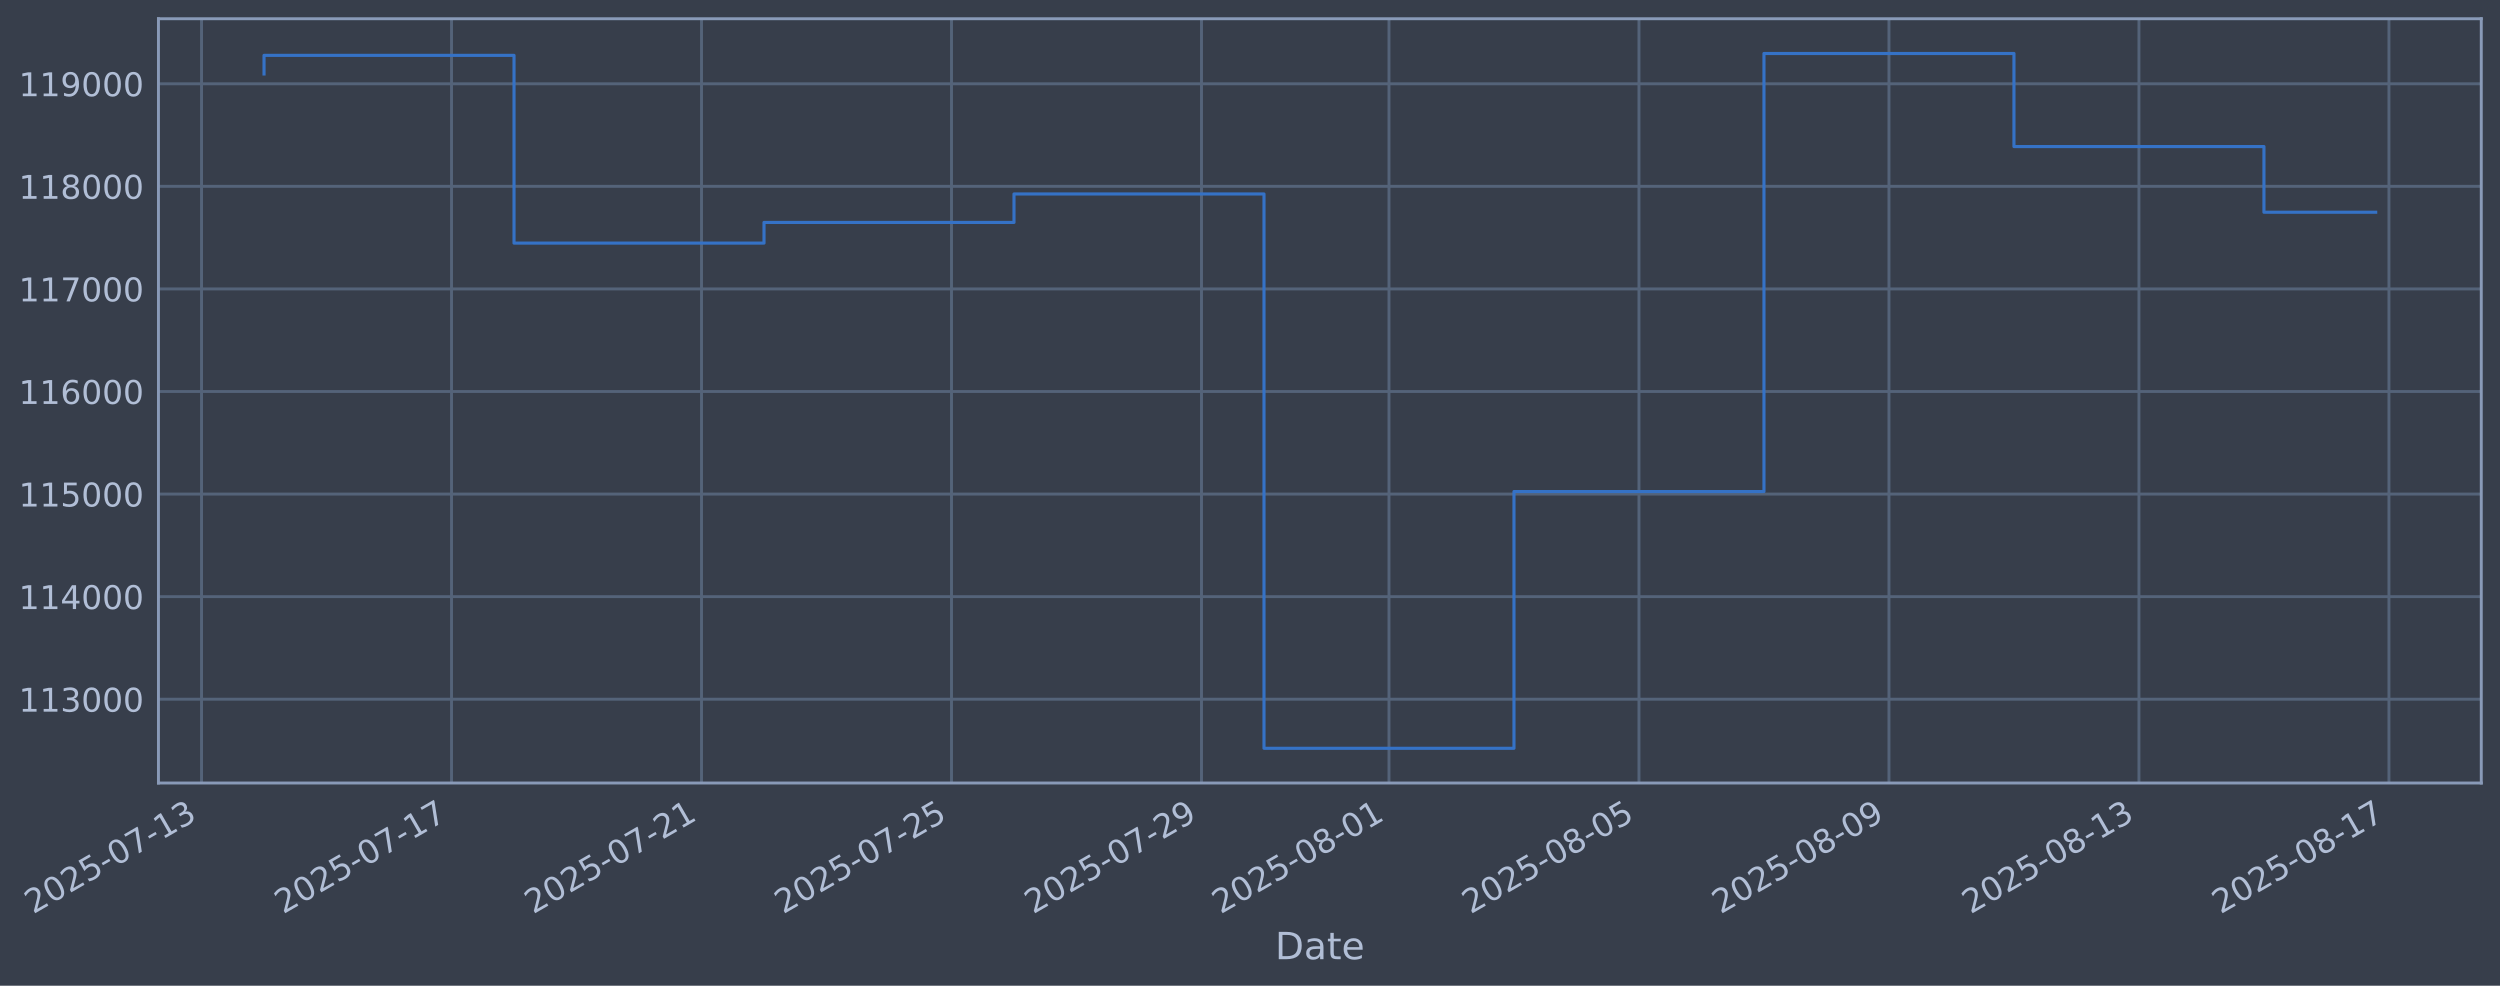
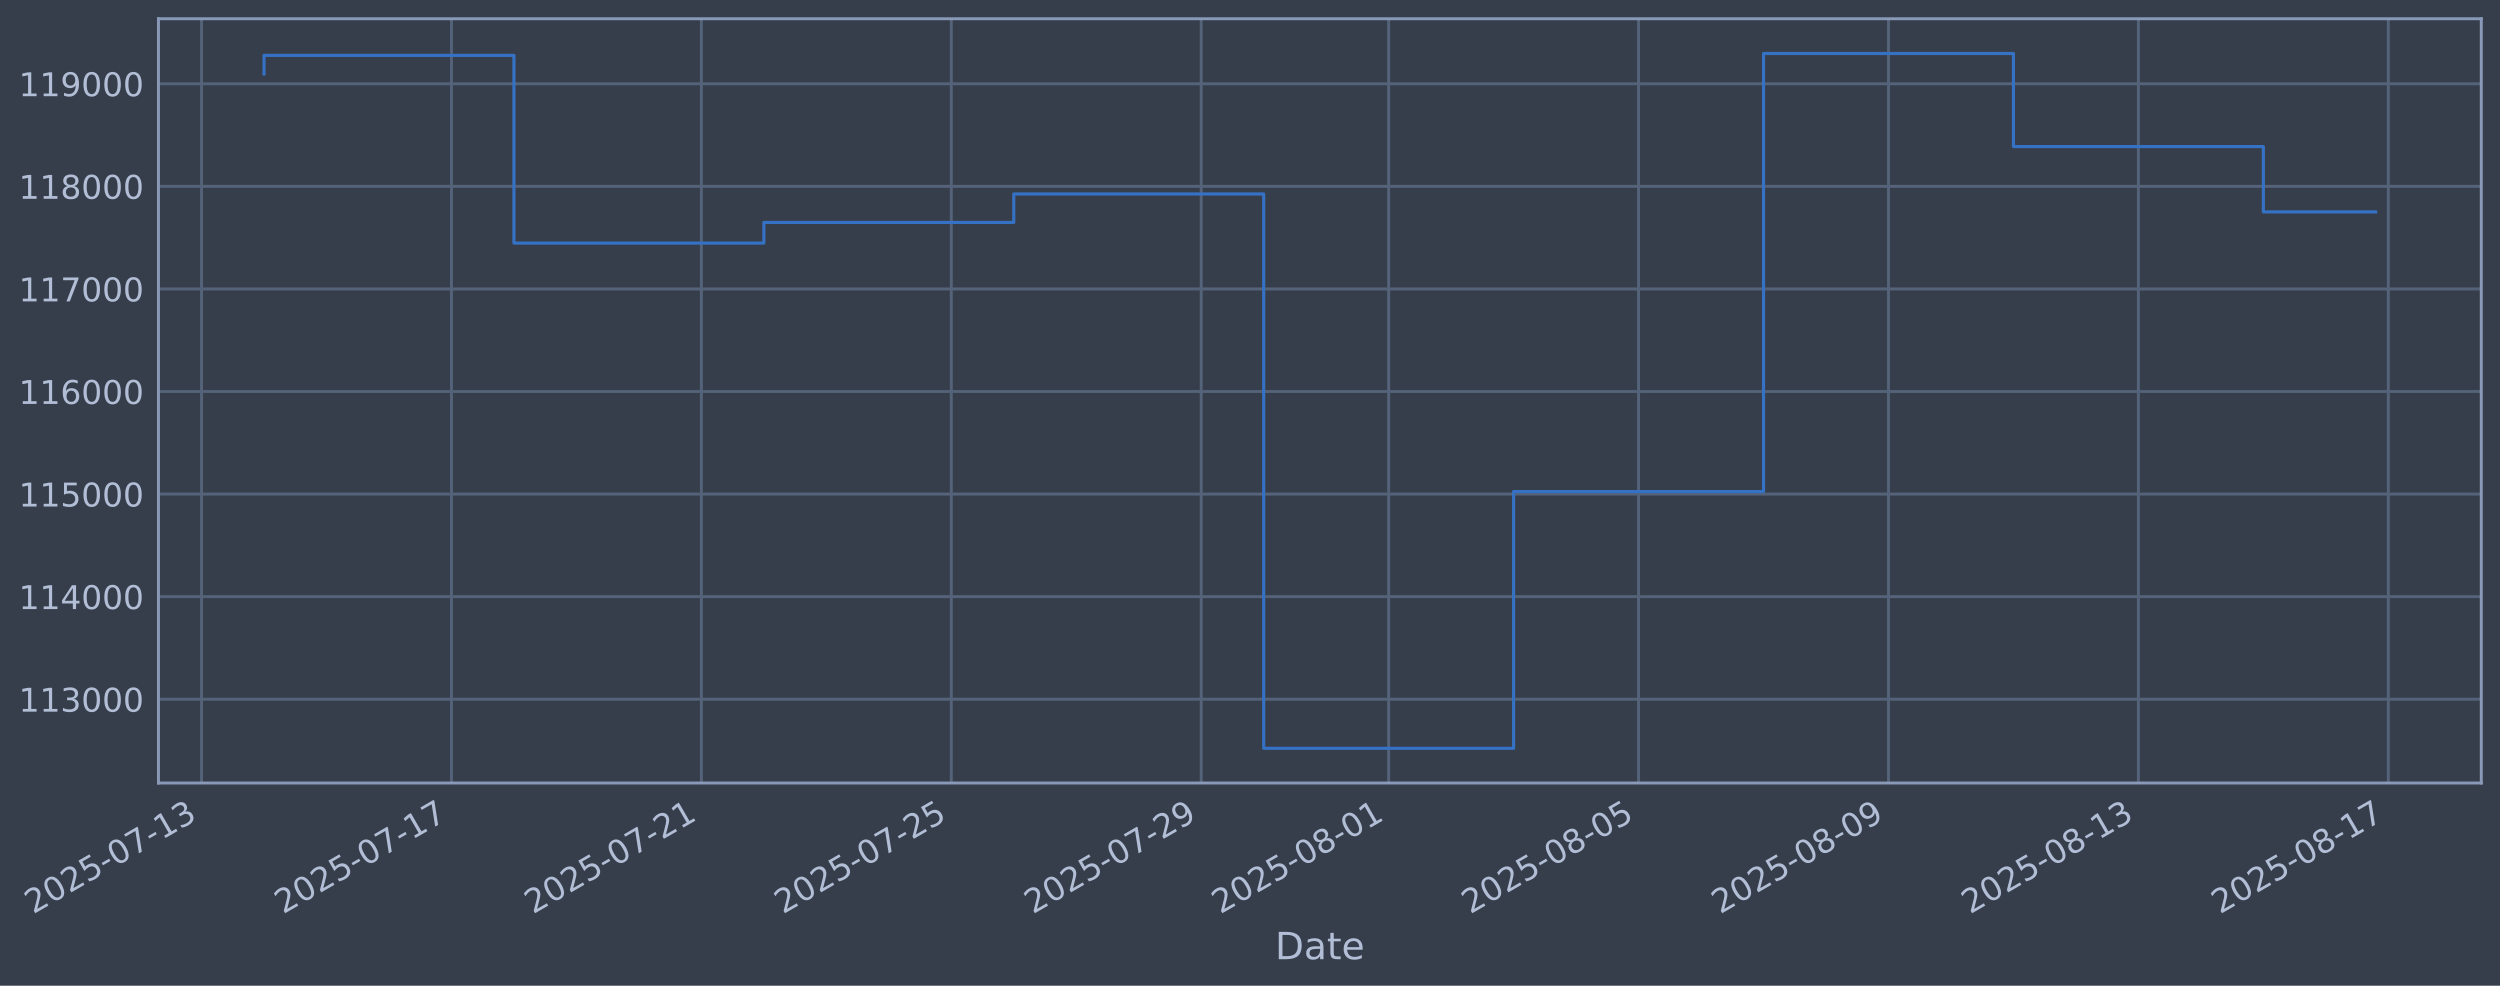
<svg xmlns="http://www.w3.org/2000/svg" xmlns:xlink="http://www.w3.org/1999/xlink" width="960.9pt" height="378.87pt" viewBox="0 0 960.9 378.87" version="1.1">
  <defs>
    <style type="text/css">*{stroke-linejoin: round; stroke-linecap: butt}</style>
  </defs>
  <g id="figure_1">
    <g id="patch_1">
      <path d="M 0 378.87  L 960.9 378.87  L 960.9 0  L 0 0  z " style="fill: #373e4b" />
    </g>
    <g id="axes_1">
      <g id="patch_2">
        <path d="M 60.901 300.96  L 953.701 300.96  L 953.701 7.2  L 60.901 7.2  z " style="fill: #373e4b" />
      </g>
      <g id="matplotlib.axis_1">
        <g id="xtick_1">
          <g id="line2d_1">
-             <path d="M 77.461 300.96  L 77.461 7.2  " clip-path="url(#p9c6e9288f2)" style="fill: none; stroke: #546379; stroke-width: 1.12; stroke-linecap: square" />
+             <path d="M 77.468 300.96  L 77.468 7.2  " clip-path="url(#pbc7f718d6f)" style="fill: none; stroke: #546379; stroke-width: 1.12; stroke-linecap: square" />
          </g>
          <g id="line2d_2" />
          <g id="text_1">
-             <g style="fill: #b1bed6" transform="translate(12.73533 351.4642) rotate(-30) scale(0.126 -0.126)">
+             <g style="fill: #b1bed6" transform="translate(12.74242 351.4642) rotate(-30) scale(0.126 -0.126)">
              <defs>
                <path id="DejaVuSans-32" d="M 1228 531  L 3431 531  L 3431 0  L 469 0  L 469 531  Q 828 903 1448 1529  Q 2069 2156 2228 2338  Q 2531 2678 2651 2914  Q 2772 3150 2772 3378  Q 2772 3750 2511 3984  Q 2250 4219 1831 4219  Q 1534 4219 1204 4116  Q 875 4013 500 3803  L 500 4441  Q 881 4594 1212 4672  Q 1544 4750 1819 4750  Q 2544 4750 2975 4387  Q 3406 4025 3406 3419  Q 3406 3131 3298 2873  Q 3191 2616 2906 2266  Q 2828 2175 2409 1742  Q 1991 1309 1228 531  z " transform="scale(0.015625)" />
                <path id="DejaVuSans-30" d="M 2034 4250  Q 1547 4250 1301 3770  Q 1056 3291 1056 2328  Q 1056 1369 1301 889  Q 1547 409 2034 409  Q 2525 409 2770 889  Q 3016 1369 3016 2328  Q 3016 3291 2770 3770  Q 2525 4250 2034 4250  z M 2034 4750  Q 2819 4750 3233 4129  Q 3647 3509 3647 2328  Q 3647 1150 3233 529  Q 2819 -91 2034 -91  Q 1250 -91 836 529  Q 422 1150 422 2328  Q 422 3509 836 4129  Q 1250 4750 2034 4750  z " transform="scale(0.015625)" />
                <path id="DejaVuSans-35" d="M 691 4666  L 3169 4666  L 3169 4134  L 1269 4134  L 1269 2991  Q 1406 3038 1543 3061  Q 1681 3084 1819 3084  Q 2600 3084 3056 2656  Q 3513 2228 3513 1497  Q 3513 744 3044 326  Q 2575 -91 1722 -91  Q 1428 -91 1123 -41  Q 819 9 494 109  L 494 744  Q 775 591 1075 516  Q 1375 441 1709 441  Q 2250 441 2565 725  Q 2881 1009 2881 1497  Q 2881 1984 2565 2268  Q 2250 2553 1709 2553  Q 1456 2553 1204 2497  Q 953 2441 691 2322  L 691 4666  z " transform="scale(0.015625)" />
                <path id="DejaVuSans-2d" d="M 313 2009  L 1997 2009  L 1997 1497  L 313 1497  L 313 2009  z " transform="scale(0.015625)" />
                <path id="DejaVuSans-37" d="M 525 4666  L 3525 4666  L 3525 4397  L 1831 0  L 1172 0  L 2766 4134  L 525 4134  L 525 4666  z " transform="scale(0.015625)" />
                <path id="DejaVuSans-31" d="M 794 531  L 1825 531  L 1825 4091  L 703 3866  L 703 4441  L 1819 4666  L 2450 4666  L 2450 531  L 3481 531  L 3481 0  L 794 0  L 794 531  z " transform="scale(0.015625)" />
                <path id="DejaVuSans-33" d="M 2597 2516  Q 3050 2419 3304 2112  Q 3559 1806 3559 1356  Q 3559 666 3084 287  Q 2609 -91 1734 -91  Q 1441 -91 1130 -33  Q 819 25 488 141  L 488 750  Q 750 597 1062 519  Q 1375 441 1716 441  Q 2309 441 2620 675  Q 2931 909 2931 1356  Q 2931 1769 2642 2001  Q 2353 2234 1838 2234  L 1294 2234  L 1294 2753  L 1863 2753  Q 2328 2753 2575 2939  Q 2822 3125 2822 3475  Q 2822 3834 2567 4026  Q 2313 4219 1838 4219  Q 1578 4219 1281 4162  Q 984 4106 628 3988  L 628 4550  Q 988 4650 1302 4700  Q 1616 4750 1894 4750  Q 2613 4750 3031 4423  Q 3450 4097 3450 3541  Q 3450 3153 3228 2886  Q 3006 2619 2597 2516  z " transform="scale(0.015625)" />
              </defs>
              <use xlink:href="#DejaVuSans-32" />
              <use xlink:href="#DejaVuSans-30" transform="translate(63.62305 0)" />
              <use xlink:href="#DejaVuSans-32" transform="translate(127.2461 0)" />
              <use xlink:href="#DejaVuSans-35" transform="translate(190.8691 0)" />
              <use xlink:href="#DejaVuSans-2d" transform="translate(254.4922 0)" />
              <use xlink:href="#DejaVuSans-30" transform="translate(290.5762 0)" />
              <use xlink:href="#DejaVuSans-37" transform="translate(354.1992 0)" />
              <use xlink:href="#DejaVuSans-2d" transform="translate(417.8223 0)" />
              <use xlink:href="#DejaVuSans-31" transform="translate(453.9062 0)" />
              <use xlink:href="#DejaVuSans-33" transform="translate(517.5293 0)" />
            </g>
          </g>
        </g>
        <g id="xtick_2">
          <g id="line2d_3">
-             <path d="M 173.547 300.96  L 173.547 7.2  " clip-path="url(#p9c6e9288f2)" style="fill: none; stroke: #546379; stroke-width: 1.12; stroke-linecap: square" />
+             <path d="M 173.525 300.96  L 173.525 7.2  " clip-path="url(#pbc7f718d6f)" style="fill: none; stroke: #546379; stroke-width: 1.12; stroke-linecap: square" />
          </g>
          <g id="line2d_4" />
          <g id="text_2">
-             <g style="fill: #b1bed6" transform="translate(108.8213 351.4642) rotate(-30) scale(0.126 -0.126)">
+             <g style="fill: #b1bed6" transform="translate(108.8 351.4642) rotate(-30) scale(0.126 -0.126)">
              <use xlink:href="#DejaVuSans-32" />
              <use xlink:href="#DejaVuSans-30" transform="translate(63.62305 0)" />
              <use xlink:href="#DejaVuSans-32" transform="translate(127.2461 0)" />
              <use xlink:href="#DejaVuSans-35" transform="translate(190.8691 0)" />
              <use xlink:href="#DejaVuSans-2d" transform="translate(254.4922 0)" />
              <use xlink:href="#DejaVuSans-30" transform="translate(290.5762 0)" />
              <use xlink:href="#DejaVuSans-37" transform="translate(354.1992 0)" />
              <use xlink:href="#DejaVuSans-2d" transform="translate(417.8223 0)" />
              <use xlink:href="#DejaVuSans-31" transform="translate(453.9062 0)" />
              <use xlink:href="#DejaVuSans-37" transform="translate(517.5293 0)" />
            </g>
          </g>
        </g>
        <g id="xtick_3">
          <g id="line2d_5">
-             <path d="M 269.633 300.96  L 269.633 7.2  " clip-path="url(#p9c6e9288f2)" style="fill: none; stroke: #546379; stroke-width: 1.12; stroke-linecap: square" />
+             <path d="M 269.583 300.96  L 269.583 7.2  " clip-path="url(#pbc7f718d6f)" style="fill: none; stroke: #546379; stroke-width: 1.12; stroke-linecap: square" />
          </g>
          <g id="line2d_6" />
          <g id="text_3">
-             <g style="fill: #b1bed6" transform="translate(204.9072 351.4642) rotate(-30) scale(0.126 -0.126)">
+             <g style="fill: #b1bed6" transform="translate(204.8576 351.4642) rotate(-30) scale(0.126 -0.126)">
              <use xlink:href="#DejaVuSans-32" />
              <use xlink:href="#DejaVuSans-30" transform="translate(63.62305 0)" />
              <use xlink:href="#DejaVuSans-32" transform="translate(127.2461 0)" />
              <use xlink:href="#DejaVuSans-35" transform="translate(190.8691 0)" />
              <use xlink:href="#DejaVuSans-2d" transform="translate(254.4922 0)" />
              <use xlink:href="#DejaVuSans-30" transform="translate(290.5762 0)" />
              <use xlink:href="#DejaVuSans-37" transform="translate(354.1992 0)" />
              <use xlink:href="#DejaVuSans-2d" transform="translate(417.8223 0)" />
              <use xlink:href="#DejaVuSans-32" transform="translate(453.9062 0)" />
              <use xlink:href="#DejaVuSans-31" transform="translate(517.5293 0)" />
            </g>
          </g>
        </g>
        <g id="xtick_4">
          <g id="line2d_7">
-             <path d="M 365.719 300.96  L 365.719 7.2  " clip-path="url(#p9c6e9288f2)" style="fill: none; stroke: #546379; stroke-width: 1.12; stroke-linecap: square" />
+             <path d="M 365.641 300.96  L 365.641 7.2  " clip-path="url(#pbc7f718d6f)" style="fill: none; stroke: #546379; stroke-width: 1.12; stroke-linecap: square" />
          </g>
          <g id="line2d_8" />
          <g id="text_4">
-             <g style="fill: #b1bed6" transform="translate(300.9931 351.4642) rotate(-30) scale(0.126 -0.126)">
+             <g style="fill: #b1bed6" transform="translate(300.9151 351.4642) rotate(-30) scale(0.126 -0.126)">
              <use xlink:href="#DejaVuSans-32" />
              <use xlink:href="#DejaVuSans-30" transform="translate(63.62305 0)" />
              <use xlink:href="#DejaVuSans-32" transform="translate(127.2461 0)" />
              <use xlink:href="#DejaVuSans-35" transform="translate(190.8691 0)" />
              <use xlink:href="#DejaVuSans-2d" transform="translate(254.4922 0)" />
              <use xlink:href="#DejaVuSans-30" transform="translate(290.5762 0)" />
              <use xlink:href="#DejaVuSans-37" transform="translate(354.1992 0)" />
              <use xlink:href="#DejaVuSans-2d" transform="translate(417.8223 0)" />
              <use xlink:href="#DejaVuSans-32" transform="translate(453.9062 0)" />
              <use xlink:href="#DejaVuSans-35" transform="translate(517.5293 0)" />
            </g>
          </g>
        </g>
        <g id="xtick_5">
          <g id="line2d_9">
-             <path d="M 461.805 300.96  L 461.805 7.2  " clip-path="url(#p9c6e9288f2)" style="fill: none; stroke: #546379; stroke-width: 1.12; stroke-linecap: square" />
+             <path d="M 461.698 300.96  L 461.698 7.2  " clip-path="url(#pbc7f718d6f)" style="fill: none; stroke: #546379; stroke-width: 1.12; stroke-linecap: square" />
          </g>
          <g id="line2d_10" />
          <g id="text_5">
-             <g style="fill: #b1bed6" transform="translate(397.079 351.4642) rotate(-30) scale(0.126 -0.126)">
+             <g style="fill: #b1bed6" transform="translate(396.9727 351.4642) rotate(-30) scale(0.126 -0.126)">
              <defs>
                <path id="DejaVuSans-39" d="M 703 97  L 703 672  Q 941 559 1184 500  Q 1428 441 1663 441  Q 2288 441 2617 861  Q 2947 1281 2994 2138  Q 2813 1869 2534 1725  Q 2256 1581 1919 1581  Q 1219 1581 811 2004  Q 403 2428 403 3163  Q 403 3881 828 4315  Q 1253 4750 1959 4750  Q 2769 4750 3195 4129  Q 3622 3509 3622 2328  Q 3622 1225 3098 567  Q 2575 -91 1691 -91  Q 1453 -91 1209 -44  Q 966 3 703 97  z M 1959 2075  Q 2384 2075 2632 2365  Q 2881 2656 2881 3163  Q 2881 3666 2632 3958  Q 2384 4250 1959 4250  Q 1534 4250 1286 3958  Q 1038 3666 1038 3163  Q 1038 2656 1286 2365  Q 1534 2075 1959 2075  z " transform="scale(0.015625)" />
              </defs>
              <use xlink:href="#DejaVuSans-32" />
              <use xlink:href="#DejaVuSans-30" transform="translate(63.62305 0)" />
              <use xlink:href="#DejaVuSans-32" transform="translate(127.2461 0)" />
              <use xlink:href="#DejaVuSans-35" transform="translate(190.8691 0)" />
              <use xlink:href="#DejaVuSans-2d" transform="translate(254.4922 0)" />
              <use xlink:href="#DejaVuSans-30" transform="translate(290.5762 0)" />
              <use xlink:href="#DejaVuSans-37" transform="translate(354.1992 0)" />
              <use xlink:href="#DejaVuSans-2d" transform="translate(417.8223 0)" />
              <use xlink:href="#DejaVuSans-32" transform="translate(453.9062 0)" />
              <use xlink:href="#DejaVuSans-39" transform="translate(517.5293 0)" />
            </g>
          </g>
        </g>
        <g id="xtick_6">
          <g id="line2d_11">
-             <path d="M 533.869 300.96  L 533.869 7.2  " clip-path="url(#p9c6e9288f2)" style="fill: none; stroke: #546379; stroke-width: 1.12; stroke-linecap: square" />
+             <path d="M 533.741 300.96  L 533.741 7.2  " clip-path="url(#pbc7f718d6f)" style="fill: none; stroke: #546379; stroke-width: 1.12; stroke-linecap: square" />
          </g>
          <g id="line2d_12" />
          <g id="text_6">
-             <g style="fill: #b1bed6" transform="translate(469.1435 351.4642) rotate(-30) scale(0.126 -0.126)">
+             <g style="fill: #b1bed6" transform="translate(469.0159 351.4642) rotate(-30) scale(0.126 -0.126)">
              <defs>
                <path id="DejaVuSans-38" d="M 2034 2216  Q 1584 2216 1326 1975  Q 1069 1734 1069 1313  Q 1069 891 1326 650  Q 1584 409 2034 409  Q 2484 409 2743 651  Q 3003 894 3003 1313  Q 3003 1734 2745 1975  Q 2488 2216 2034 2216  z M 1403 2484  Q 997 2584 770 2862  Q 544 3141 544 3541  Q 544 4100 942 4425  Q 1341 4750 2034 4750  Q 2731 4750 3128 4425  Q 3525 4100 3525 3541  Q 3525 3141 3298 2862  Q 3072 2584 2669 2484  Q 3125 2378 3379 2068  Q 3634 1759 3634 1313  Q 3634 634 3220 271  Q 2806 -91 2034 -91  Q 1263 -91 848 271  Q 434 634 434 1313  Q 434 1759 690 2068  Q 947 2378 1403 2484  z M 1172 3481  Q 1172 3119 1398 2916  Q 1625 2713 2034 2713  Q 2441 2713 2670 2916  Q 2900 3119 2900 3481  Q 2900 3844 2670 4047  Q 2441 4250 2034 4250  Q 1625 4250 1398 4047  Q 1172 3844 1172 3481  z " transform="scale(0.015625)" />
              </defs>
              <use xlink:href="#DejaVuSans-32" />
              <use xlink:href="#DejaVuSans-30" transform="translate(63.62305 0)" />
              <use xlink:href="#DejaVuSans-32" transform="translate(127.2461 0)" />
              <use xlink:href="#DejaVuSans-35" transform="translate(190.8691 0)" />
              <use xlink:href="#DejaVuSans-2d" transform="translate(254.4922 0)" />
              <use xlink:href="#DejaVuSans-30" transform="translate(290.5762 0)" />
              <use xlink:href="#DejaVuSans-38" transform="translate(354.1992 0)" />
              <use xlink:href="#DejaVuSans-2d" transform="translate(417.8223 0)" />
              <use xlink:href="#DejaVuSans-30" transform="translate(453.9062 0)" />
              <use xlink:href="#DejaVuSans-31" transform="translate(517.5293 0)" />
            </g>
          </g>
        </g>
        <g id="xtick_7">
          <g id="line2d_13">
-             <path d="M 629.955 300.96  L 629.955 7.2  " clip-path="url(#p9c6e9288f2)" style="fill: none; stroke: #546379; stroke-width: 1.12; stroke-linecap: square" />
+             <path d="M 629.799 300.96  L 629.799 7.2  " clip-path="url(#pbc7f718d6f)" style="fill: none; stroke: #546379; stroke-width: 1.12; stroke-linecap: square" />
          </g>
          <g id="line2d_14" />
          <g id="text_7">
-             <g style="fill: #b1bed6" transform="translate(565.2294 351.4642) rotate(-30) scale(0.126 -0.126)">
+             <g style="fill: #b1bed6" transform="translate(565.0735 351.4642) rotate(-30) scale(0.126 -0.126)">
              <use xlink:href="#DejaVuSans-32" />
              <use xlink:href="#DejaVuSans-30" transform="translate(63.62305 0)" />
              <use xlink:href="#DejaVuSans-32" transform="translate(127.2461 0)" />
              <use xlink:href="#DejaVuSans-35" transform="translate(190.8691 0)" />
              <use xlink:href="#DejaVuSans-2d" transform="translate(254.4922 0)" />
              <use xlink:href="#DejaVuSans-30" transform="translate(290.5762 0)" />
              <use xlink:href="#DejaVuSans-38" transform="translate(354.1992 0)" />
              <use xlink:href="#DejaVuSans-2d" transform="translate(417.8223 0)" />
              <use xlink:href="#DejaVuSans-30" transform="translate(453.9062 0)" />
              <use xlink:href="#DejaVuSans-35" transform="translate(517.5293 0)" />
            </g>
          </g>
        </g>
        <g id="xtick_8">
          <g id="line2d_15">
-             <path d="M 726.041 300.96  L 726.041 7.2  " clip-path="url(#p9c6e9288f2)" style="fill: none; stroke: #546379; stroke-width: 1.12; stroke-linecap: square" />
+             <path d="M 725.857 300.96  L 725.857 7.2  " clip-path="url(#pbc7f718d6f)" style="fill: none; stroke: #546379; stroke-width: 1.12; stroke-linecap: square" />
          </g>
          <g id="line2d_16" />
          <g id="text_8">
-             <g style="fill: #b1bed6" transform="translate(661.3154 351.4642) rotate(-30) scale(0.126 -0.126)">
+             <g style="fill: #b1bed6" transform="translate(661.131 351.4642) rotate(-30) scale(0.126 -0.126)">
              <use xlink:href="#DejaVuSans-32" />
              <use xlink:href="#DejaVuSans-30" transform="translate(63.62305 0)" />
              <use xlink:href="#DejaVuSans-32" transform="translate(127.2461 0)" />
              <use xlink:href="#DejaVuSans-35" transform="translate(190.8691 0)" />
              <use xlink:href="#DejaVuSans-2d" transform="translate(254.4922 0)" />
              <use xlink:href="#DejaVuSans-30" transform="translate(290.5762 0)" />
              <use xlink:href="#DejaVuSans-38" transform="translate(354.1992 0)" />
              <use xlink:href="#DejaVuSans-2d" transform="translate(417.8223 0)" />
              <use xlink:href="#DejaVuSans-30" transform="translate(453.9062 0)" />
              <use xlink:href="#DejaVuSans-39" transform="translate(517.5293 0)" />
            </g>
          </g>
        </g>
        <g id="xtick_9">
          <g id="line2d_17">
-             <path d="M 822.127 300.96  L 822.127 7.2  " clip-path="url(#p9c6e9288f2)" style="fill: none; stroke: #546379; stroke-width: 1.12; stroke-linecap: square" />
+             <path d="M 821.914 300.96  L 821.914 7.2  " clip-path="url(#pbc7f718d6f)" style="fill: none; stroke: #546379; stroke-width: 1.12; stroke-linecap: square" />
          </g>
          <g id="line2d_18" />
          <g id="text_9">
-             <g style="fill: #b1bed6" transform="translate(757.4013 351.4642) rotate(-30) scale(0.126 -0.126)">
+             <g style="fill: #b1bed6" transform="translate(757.1886 351.4642) rotate(-30) scale(0.126 -0.126)">
              <use xlink:href="#DejaVuSans-32" />
              <use xlink:href="#DejaVuSans-30" transform="translate(63.62305 0)" />
              <use xlink:href="#DejaVuSans-32" transform="translate(127.2461 0)" />
              <use xlink:href="#DejaVuSans-35" transform="translate(190.8691 0)" />
              <use xlink:href="#DejaVuSans-2d" transform="translate(254.4922 0)" />
              <use xlink:href="#DejaVuSans-30" transform="translate(290.5762 0)" />
              <use xlink:href="#DejaVuSans-38" transform="translate(354.1992 0)" />
              <use xlink:href="#DejaVuSans-2d" transform="translate(417.8223 0)" />
              <use xlink:href="#DejaVuSans-31" transform="translate(453.9062 0)" />
              <use xlink:href="#DejaVuSans-33" transform="translate(517.5293 0)" />
            </g>
          </g>
        </g>
        <g id="xtick_10">
          <g id="line2d_19">
-             <path d="M 918.213 300.96  L 918.213 7.2  " clip-path="url(#p9c6e9288f2)" style="fill: none; stroke: #546379; stroke-width: 1.12; stroke-linecap: square" />
+             <path d="M 917.972 300.96  L 917.972 7.2  " clip-path="url(#pbc7f718d6f)" style="fill: none; stroke: #546379; stroke-width: 1.12; stroke-linecap: square" />
          </g>
          <g id="line2d_20" />
          <g id="text_10">
-             <g style="fill: #b1bed6" transform="translate(853.4872 351.4642) rotate(-30) scale(0.126 -0.126)">
+             <g style="fill: #b1bed6" transform="translate(853.2462 351.4642) rotate(-30) scale(0.126 -0.126)">
              <use xlink:href="#DejaVuSans-32" />
              <use xlink:href="#DejaVuSans-30" transform="translate(63.62305 0)" />
              <use xlink:href="#DejaVuSans-32" transform="translate(127.2461 0)" />
              <use xlink:href="#DejaVuSans-35" transform="translate(190.8691 0)" />
              <use xlink:href="#DejaVuSans-2d" transform="translate(254.4922 0)" />
              <use xlink:href="#DejaVuSans-30" transform="translate(290.5762 0)" />
              <use xlink:href="#DejaVuSans-38" transform="translate(354.1992 0)" />
              <use xlink:href="#DejaVuSans-2d" transform="translate(417.8223 0)" />
              <use xlink:href="#DejaVuSans-31" transform="translate(453.9062 0)" />
              <use xlink:href="#DejaVuSans-37" transform="translate(517.5293 0)" />
            </g>
          </g>
        </g>
        <g id="text_11">
          <g style="fill: #b1bed6" transform="translate(490.0914 368.6753) scale(0.144 -0.144)">
            <defs>
              <path id="DejaVuSans-44" d="M 1259 4147  L 1259 519  L 2022 519  Q 2988 519 3436 956  Q 3884 1394 3884 2338  Q 3884 3275 3436 3711  Q 2988 4147 2022 4147  L 1259 4147  z M 628 4666  L 1925 4666  Q 3281 4666 3915 4102  Q 4550 3538 4550 2338  Q 4550 1131 3912 565  Q 3275 0 1925 0  L 628 0  L 628 4666  z " transform="scale(0.015625)" />
              <path id="DejaVuSans-61" d="M 2194 1759  Q 1497 1759 1228 1600  Q 959 1441 959 1056  Q 959 750 1161 570  Q 1363 391 1709 391  Q 2188 391 2477 730  Q 2766 1069 2766 1631  L 2766 1759  L 2194 1759  z M 3341 1997  L 3341 0  L 2766 0  L 2766 531  Q 2569 213 2275 61  Q 1981 -91 1556 -91  Q 1019 -91 701 211  Q 384 513 384 1019  Q 384 1609 779 1909  Q 1175 2209 1959 2209  L 2766 2209  L 2766 2266  Q 2766 2663 2505 2880  Q 2244 3097 1772 3097  Q 1472 3097 1187 3025  Q 903 2953 641 2809  L 641 3341  Q 956 3463 1253 3523  Q 1550 3584 1831 3584  Q 2591 3584 2966 3190  Q 3341 2797 3341 1997  z " transform="scale(0.015625)" />
              <path id="DejaVuSans-74" d="M 1172 4494  L 1172 3500  L 2356 3500  L 2356 3053  L 1172 3053  L 1172 1153  Q 1172 725 1289 603  Q 1406 481 1766 481  L 2356 481  L 2356 0  L 1766 0  Q 1100 0 847 248  Q 594 497 594 1153  L 594 3053  L 172 3053  L 172 3500  L 594 3500  L 594 4494  L 1172 4494  z " transform="scale(0.015625)" />
              <path id="DejaVuSans-65" d="M 3597 1894  L 3597 1613  L 953 1613  Q 991 1019 1311 708  Q 1631 397 2203 397  Q 2534 397 2845 478  Q 3156 559 3463 722  L 3463 178  Q 3153 47 2828 -22  Q 2503 -91 2169 -91  Q 1331 -91 842 396  Q 353 884 353 1716  Q 353 2575 817 3079  Q 1281 3584 2069 3584  Q 2775 3584 3186 3129  Q 3597 2675 3597 1894  z M 3022 2063  Q 3016 2534 2758 2815  Q 2500 3097 2075 3097  Q 1594 3097 1305 2825  Q 1016 2553 972 2059  L 3022 2063  z " transform="scale(0.015625)" />
            </defs>
            <use xlink:href="#DejaVuSans-44" />
            <use xlink:href="#DejaVuSans-61" transform="translate(77.00195 0)" />
            <use xlink:href="#DejaVuSans-74" transform="translate(138.2812 0)" />
            <use xlink:href="#DejaVuSans-65" transform="translate(177.4902 0)" />
          </g>
        </g>
      </g>
      <g id="matplotlib.axis_2">
        <g id="ytick_1">
          <g id="line2d_21">
-             <path d="M 60.901 268.75  L 953.701 268.75  " clip-path="url(#p9c6e9288f2)" style="fill: none; stroke: #546379; stroke-width: 1.12; stroke-linecap: square" />
+             <path d="M 60.901 268.75  L 953.701 268.75  " clip-path="url(#pbc7f718d6f)" style="fill: none; stroke: #546379; stroke-width: 1.12; stroke-linecap: square" />
          </g>
          <g id="line2d_22" />
          <g id="text_12">
            <g style="fill: #b1bed6" transform="translate(7.2 273.5373) scale(0.126 -0.126)">
              <use xlink:href="#DejaVuSans-31" />
              <use xlink:href="#DejaVuSans-31" transform="translate(63.62305 0)" />
              <use xlink:href="#DejaVuSans-33" transform="translate(127.2461 0)" />
              <use xlink:href="#DejaVuSans-30" transform="translate(190.8691 0)" />
              <use xlink:href="#DejaVuSans-30" transform="translate(254.4922 0)" />
              <use xlink:href="#DejaVuSans-30" transform="translate(318.1152 0)" />
            </g>
          </g>
        </g>
        <g id="ytick_2">
          <g id="line2d_23">
-             <path d="M 60.901 229.325  L 953.701 229.325  " clip-path="url(#p9c6e9288f2)" style="fill: none; stroke: #546379; stroke-width: 1.12; stroke-linecap: square" />
+             <path d="M 60.901 229.325  L 953.701 229.325  " clip-path="url(#pbc7f718d6f)" style="fill: none; stroke: #546379; stroke-width: 1.12; stroke-linecap: square" />
          </g>
          <g id="line2d_24" />
          <g id="text_13">
            <g style="fill: #b1bed6" transform="translate(7.2 234.1122) scale(0.126 -0.126)">
              <defs>
                <path id="DejaVuSans-34" d="M 2419 4116  L 825 1625  L 2419 1625  L 2419 4116  z M 2253 4666  L 3047 4666  L 3047 1625  L 3713 1625  L 3713 1100  L 3047 1100  L 3047 0  L 2419 0  L 2419 1100  L 313 1100  L 313 1709  L 2253 4666  z " transform="scale(0.015625)" />
              </defs>
              <use xlink:href="#DejaVuSans-31" />
              <use xlink:href="#DejaVuSans-31" transform="translate(63.62305 0)" />
              <use xlink:href="#DejaVuSans-34" transform="translate(127.2461 0)" />
              <use xlink:href="#DejaVuSans-30" transform="translate(190.8691 0)" />
              <use xlink:href="#DejaVuSans-30" transform="translate(254.4922 0)" />
              <use xlink:href="#DejaVuSans-30" transform="translate(318.1152 0)" />
            </g>
          </g>
        </g>
        <g id="ytick_3">
          <g id="line2d_25">
-             <path d="M 60.901 189.9  L 953.701 189.9  " clip-path="url(#p9c6e9288f2)" style="fill: none; stroke: #546379; stroke-width: 1.12; stroke-linecap: square" />
+             <path d="M 60.901 189.9  L 953.701 189.9  " clip-path="url(#pbc7f718d6f)" style="fill: none; stroke: #546379; stroke-width: 1.12; stroke-linecap: square" />
          </g>
          <g id="line2d_26" />
          <g id="text_14">
            <g style="fill: #b1bed6" transform="translate(7.2 194.6871) scale(0.126 -0.126)">
              <use xlink:href="#DejaVuSans-31" />
              <use xlink:href="#DejaVuSans-31" transform="translate(63.62305 0)" />
              <use xlink:href="#DejaVuSans-35" transform="translate(127.2461 0)" />
              <use xlink:href="#DejaVuSans-30" transform="translate(190.8691 0)" />
              <use xlink:href="#DejaVuSans-30" transform="translate(254.4922 0)" />
              <use xlink:href="#DejaVuSans-30" transform="translate(318.1152 0)" />
            </g>
          </g>
        </g>
        <g id="ytick_4">
          <g id="line2d_27">
-             <path d="M 60.901 150.475  L 953.701 150.475  " clip-path="url(#p9c6e9288f2)" style="fill: none; stroke: #546379; stroke-width: 1.12; stroke-linecap: square" />
+             <path d="M 60.901 150.475  L 953.701 150.475  " clip-path="url(#pbc7f718d6f)" style="fill: none; stroke: #546379; stroke-width: 1.12; stroke-linecap: square" />
          </g>
          <g id="line2d_28" />
          <g id="text_15">
            <g style="fill: #b1bed6" transform="translate(7.2 155.262) scale(0.126 -0.126)">
              <defs>
                <path id="DejaVuSans-36" d="M 2113 2584  Q 1688 2584 1439 2293  Q 1191 2003 1191 1497  Q 1191 994 1439 701  Q 1688 409 2113 409  Q 2538 409 2786 701  Q 3034 994 3034 1497  Q 3034 2003 2786 2293  Q 2538 2584 2113 2584  z M 3366 4563  L 3366 3988  Q 3128 4100 2886 4159  Q 2644 4219 2406 4219  Q 1781 4219 1451 3797  Q 1122 3375 1075 2522  Q 1259 2794 1537 2939  Q 1816 3084 2150 3084  Q 2853 3084 3261 2657  Q 3669 2231 3669 1497  Q 3669 778 3244 343  Q 2819 -91 2113 -91  Q 1303 -91 875 529  Q 447 1150 447 2328  Q 447 3434 972 4092  Q 1497 4750 2381 4750  Q 2619 4750 2861 4703  Q 3103 4656 3366 4563  z " transform="scale(0.015625)" />
              </defs>
              <use xlink:href="#DejaVuSans-31" />
              <use xlink:href="#DejaVuSans-31" transform="translate(63.62305 0)" />
              <use xlink:href="#DejaVuSans-36" transform="translate(127.2461 0)" />
              <use xlink:href="#DejaVuSans-30" transform="translate(190.8691 0)" />
              <use xlink:href="#DejaVuSans-30" transform="translate(254.4922 0)" />
              <use xlink:href="#DejaVuSans-30" transform="translate(318.1152 0)" />
            </g>
          </g>
        </g>
        <g id="ytick_5">
          <g id="line2d_29">
-             <path d="M 60.901 111.05  L 953.701 111.05  " clip-path="url(#p9c6e9288f2)" style="fill: none; stroke: #546379; stroke-width: 1.12; stroke-linecap: square" />
+             <path d="M 60.901 111.05  L 953.701 111.05  " clip-path="url(#pbc7f718d6f)" style="fill: none; stroke: #546379; stroke-width: 1.12; stroke-linecap: square" />
          </g>
          <g id="line2d_30" />
          <g id="text_16">
            <g style="fill: #b1bed6" transform="translate(7.2 115.8369) scale(0.126 -0.126)">
              <use xlink:href="#DejaVuSans-31" />
              <use xlink:href="#DejaVuSans-31" transform="translate(63.62305 0)" />
              <use xlink:href="#DejaVuSans-37" transform="translate(127.2461 0)" />
              <use xlink:href="#DejaVuSans-30" transform="translate(190.8691 0)" />
              <use xlink:href="#DejaVuSans-30" transform="translate(254.4922 0)" />
              <use xlink:href="#DejaVuSans-30" transform="translate(318.1152 0)" />
            </g>
          </g>
        </g>
        <g id="ytick_6">
          <g id="line2d_31">
-             <path d="M 60.901 71.625  L 953.701 71.625  " clip-path="url(#p9c6e9288f2)" style="fill: none; stroke: #546379; stroke-width: 1.12; stroke-linecap: square" />
+             <path d="M 60.901 71.625  L 953.701 71.625  " clip-path="url(#pbc7f718d6f)" style="fill: none; stroke: #546379; stroke-width: 1.12; stroke-linecap: square" />
          </g>
          <g id="line2d_32" />
          <g id="text_17">
            <g style="fill: #b1bed6" transform="translate(7.2 76.4118) scale(0.126 -0.126)">
              <use xlink:href="#DejaVuSans-31" />
              <use xlink:href="#DejaVuSans-31" transform="translate(63.62305 0)" />
              <use xlink:href="#DejaVuSans-38" transform="translate(127.2461 0)" />
              <use xlink:href="#DejaVuSans-30" transform="translate(190.8691 0)" />
              <use xlink:href="#DejaVuSans-30" transform="translate(254.4922 0)" />
              <use xlink:href="#DejaVuSans-30" transform="translate(318.1152 0)" />
            </g>
          </g>
        </g>
        <g id="ytick_7">
          <g id="line2d_33">
-             <path d="M 60.901 32.2  L 953.701 32.2  " clip-path="url(#p9c6e9288f2)" style="fill: none; stroke: #546379; stroke-width: 1.12; stroke-linecap: square" />
+             <path d="M 60.901 32.2  L 953.701 32.2  " clip-path="url(#pbc7f718d6f)" style="fill: none; stroke: #546379; stroke-width: 1.12; stroke-linecap: square" />
          </g>
          <g id="line2d_34" />
          <g id="text_18">
            <g style="fill: #b1bed6" transform="translate(7.2 36.9867) scale(0.126 -0.126)">
              <use xlink:href="#DejaVuSans-31" />
              <use xlink:href="#DejaVuSans-31" transform="translate(63.62305 0)" />
              <use xlink:href="#DejaVuSans-39" transform="translate(127.2461 0)" />
              <use xlink:href="#DejaVuSans-30" transform="translate(190.8691 0)" />
              <use xlink:href="#DejaVuSans-30" transform="translate(254.4922 0)" />
              <use xlink:href="#DejaVuSans-30" transform="translate(318.1152 0)" />
            </g>
          </g>
        </g>
      </g>
      <g id="line2d_35">
-         <path d="M 101.482 28.439  L 101.482 21.285  L 197.568 21.285  L 197.568 93.435  L 293.654 93.435  L 293.654 85.489  L 389.74 85.489  L 389.74 74.56  L 485.826 74.56  L 485.826 287.607  L 581.912 287.607  L 581.912 188.936  L 677.998 188.936  L 677.998 20.553  L 774.084 20.553  L 774.084 56.332  L 870.17 56.332  L 870.17 81.58  L 913.119 81.58  " clip-path="url(#p9c6e9288f2)" style="fill: none; stroke: #3572c6; stroke-width: 1.2; stroke-linecap: square" />
+         <path d="M 101.482 28.439  L 101.482 21.285  L 197.54 21.285  L 197.54 93.435  L 293.597 93.435  L 293.597 85.489  L 389.655 85.489  L 389.655 74.56  L 485.713 74.56  L 485.713 287.607  L 581.77 287.607  L 581.77 188.936  L 677.828 188.936  L 677.828 20.553  L 773.885 20.553  L 773.885 56.332  L 869.943 56.332  L 869.943 81.443  L 913.119 81.443  " clip-path="url(#pbc7f718d6f)" style="fill: none; stroke: #3572c6; stroke-width: 1.2; stroke-linecap: square" />
      </g>
      <g id="patch_3">
        <path d="M 60.901 300.96  L 60.901 7.2  " style="fill: none; stroke: #899ab8; stroke-width: 1.12; stroke-linejoin: miter; stroke-linecap: square" />
      </g>
      <g id="patch_4">
        <path d="M 953.701 300.96  L 953.701 7.2  " style="fill: none; stroke: #899ab8; stroke-width: 1.12; stroke-linejoin: miter; stroke-linecap: square" />
      </g>
      <g id="patch_5">
        <path d="M 60.901 300.96  L 953.701 300.96  " style="fill: none; stroke: #899ab8; stroke-width: 1.12; stroke-linejoin: miter; stroke-linecap: square" />
      </g>
      <g id="patch_6">
        <path d="M 60.901 7.2  L 953.701 7.2  " style="fill: none; stroke: #899ab8; stroke-width: 1.12; stroke-linejoin: miter; stroke-linecap: square" />
      </g>
    </g>
  </g>
  <defs>
-     <clipPath id="p9c6e9288f2">
+     <clipPath id="pbc7f718d6f">
      <rect x="60.901" y="7.2" width="892.8" height="293.76" />
    </clipPath>
  </defs>
</svg>
